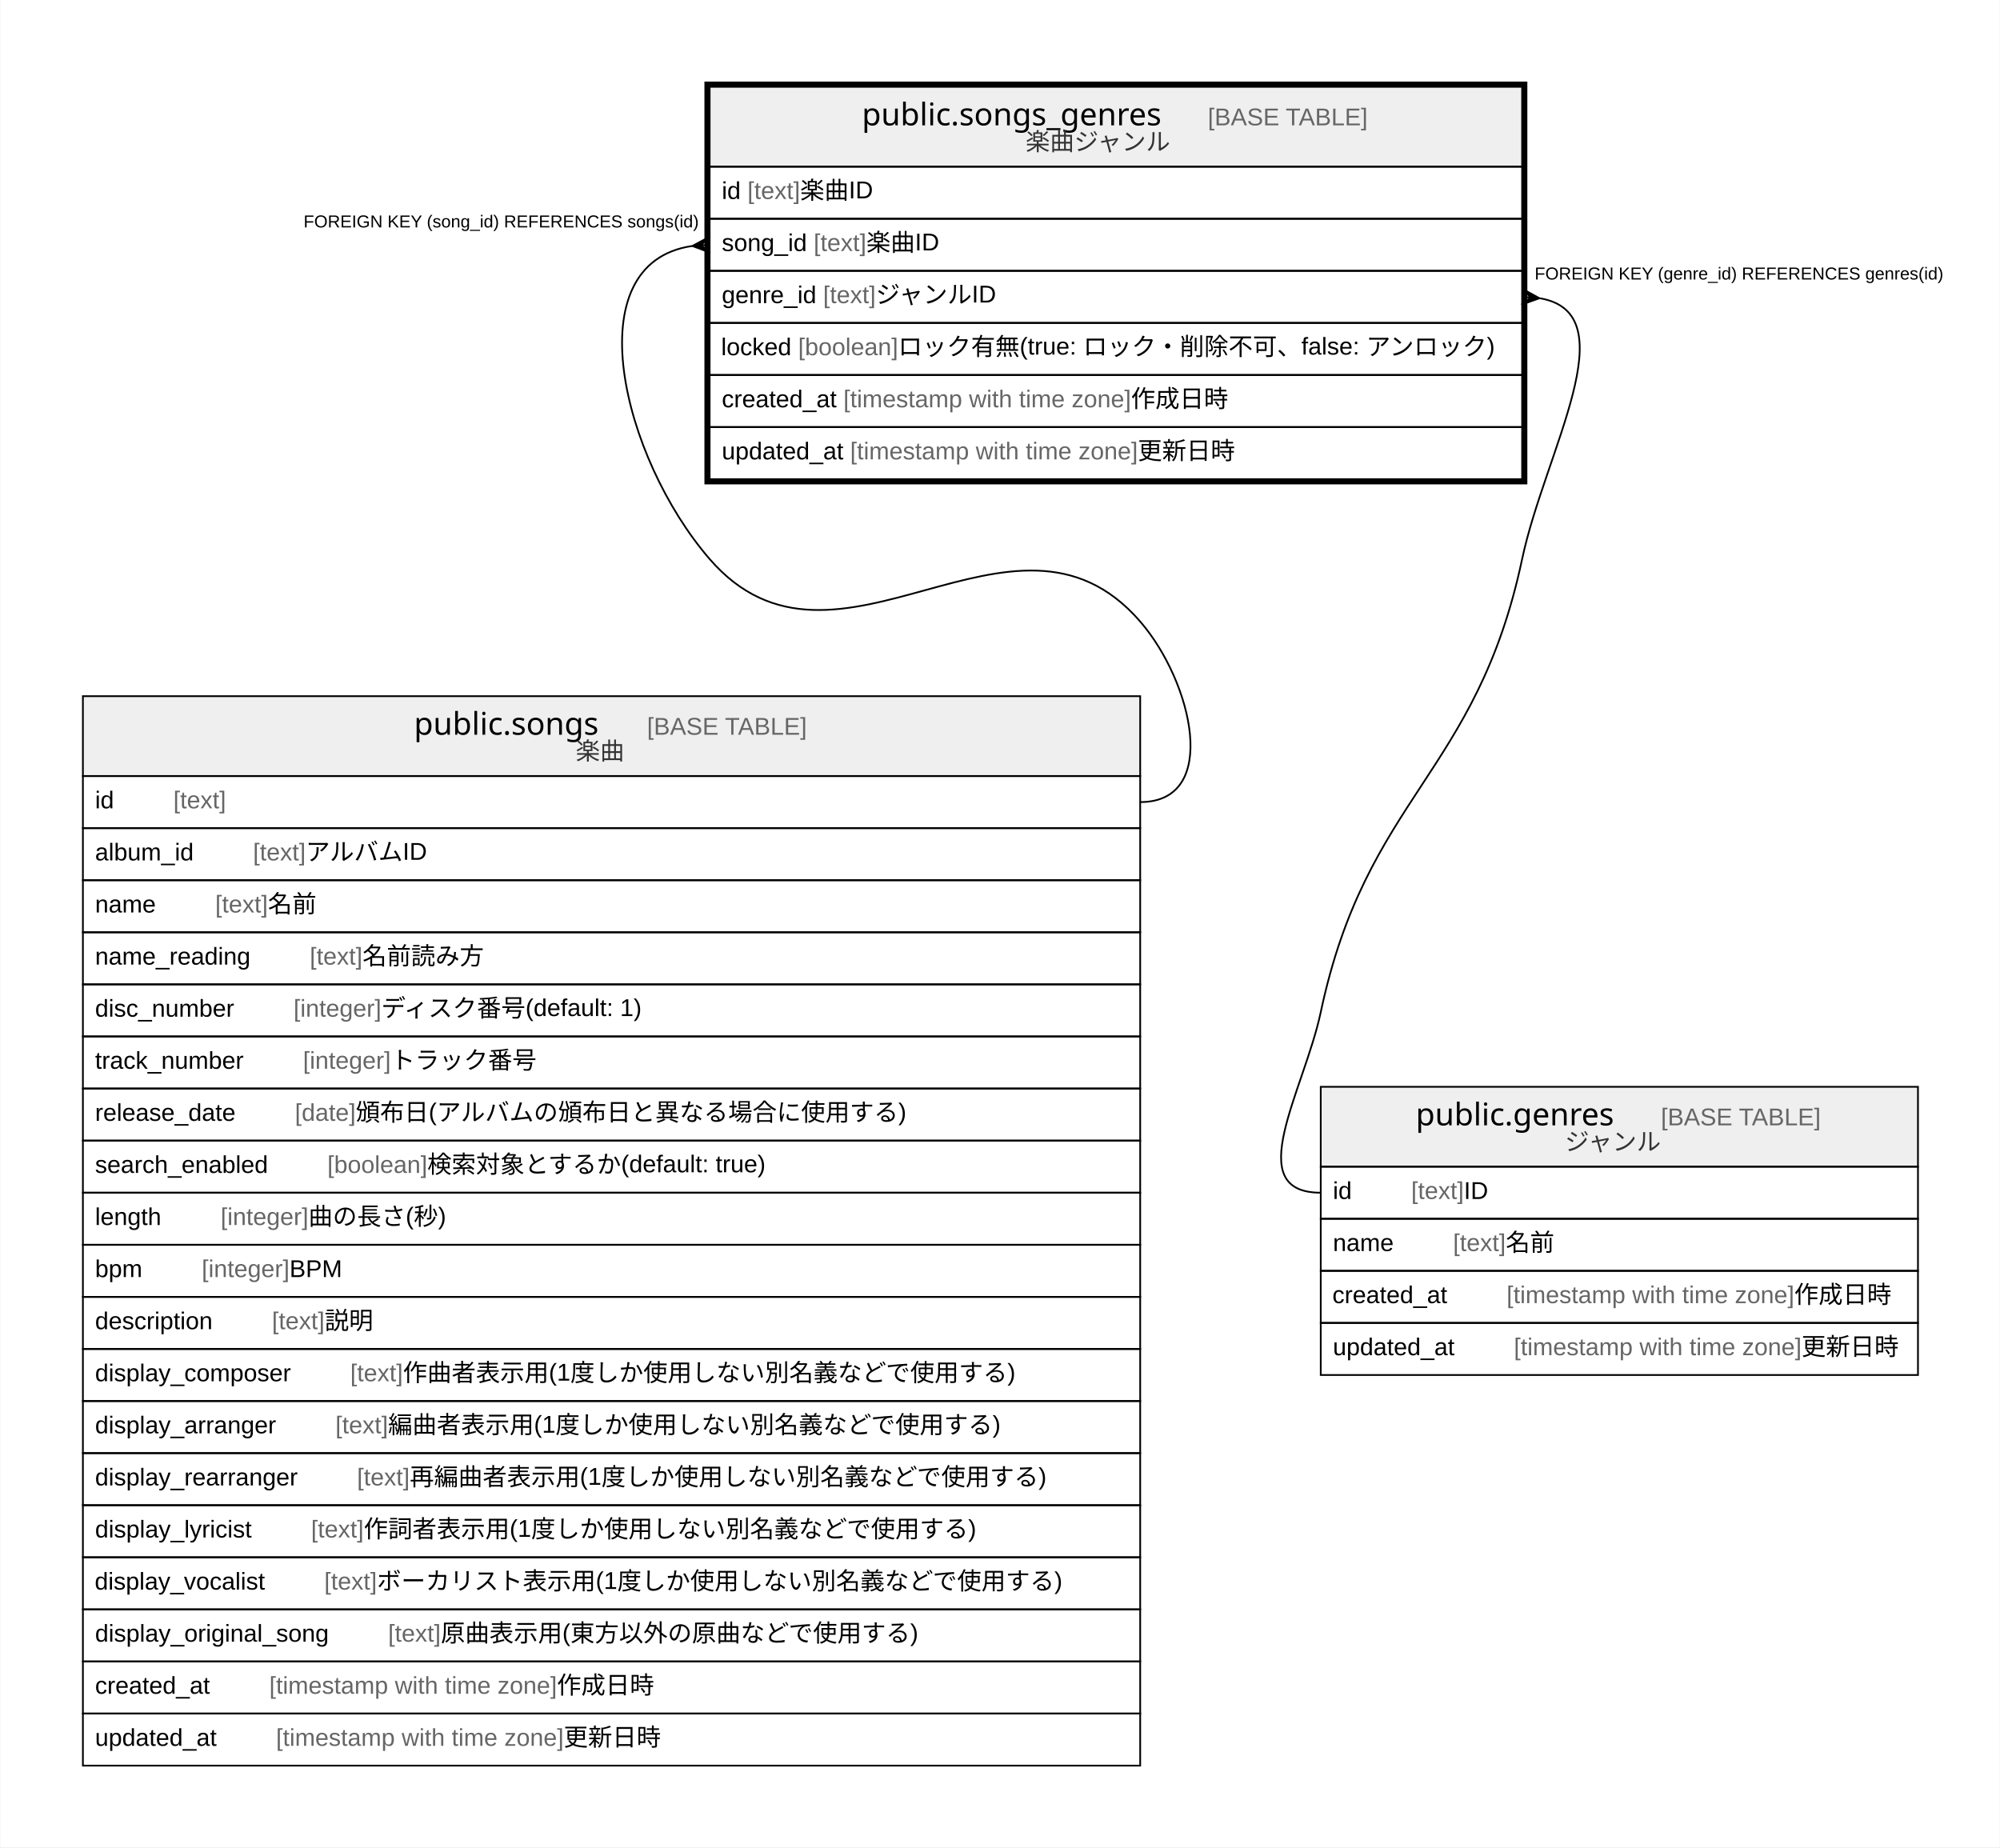
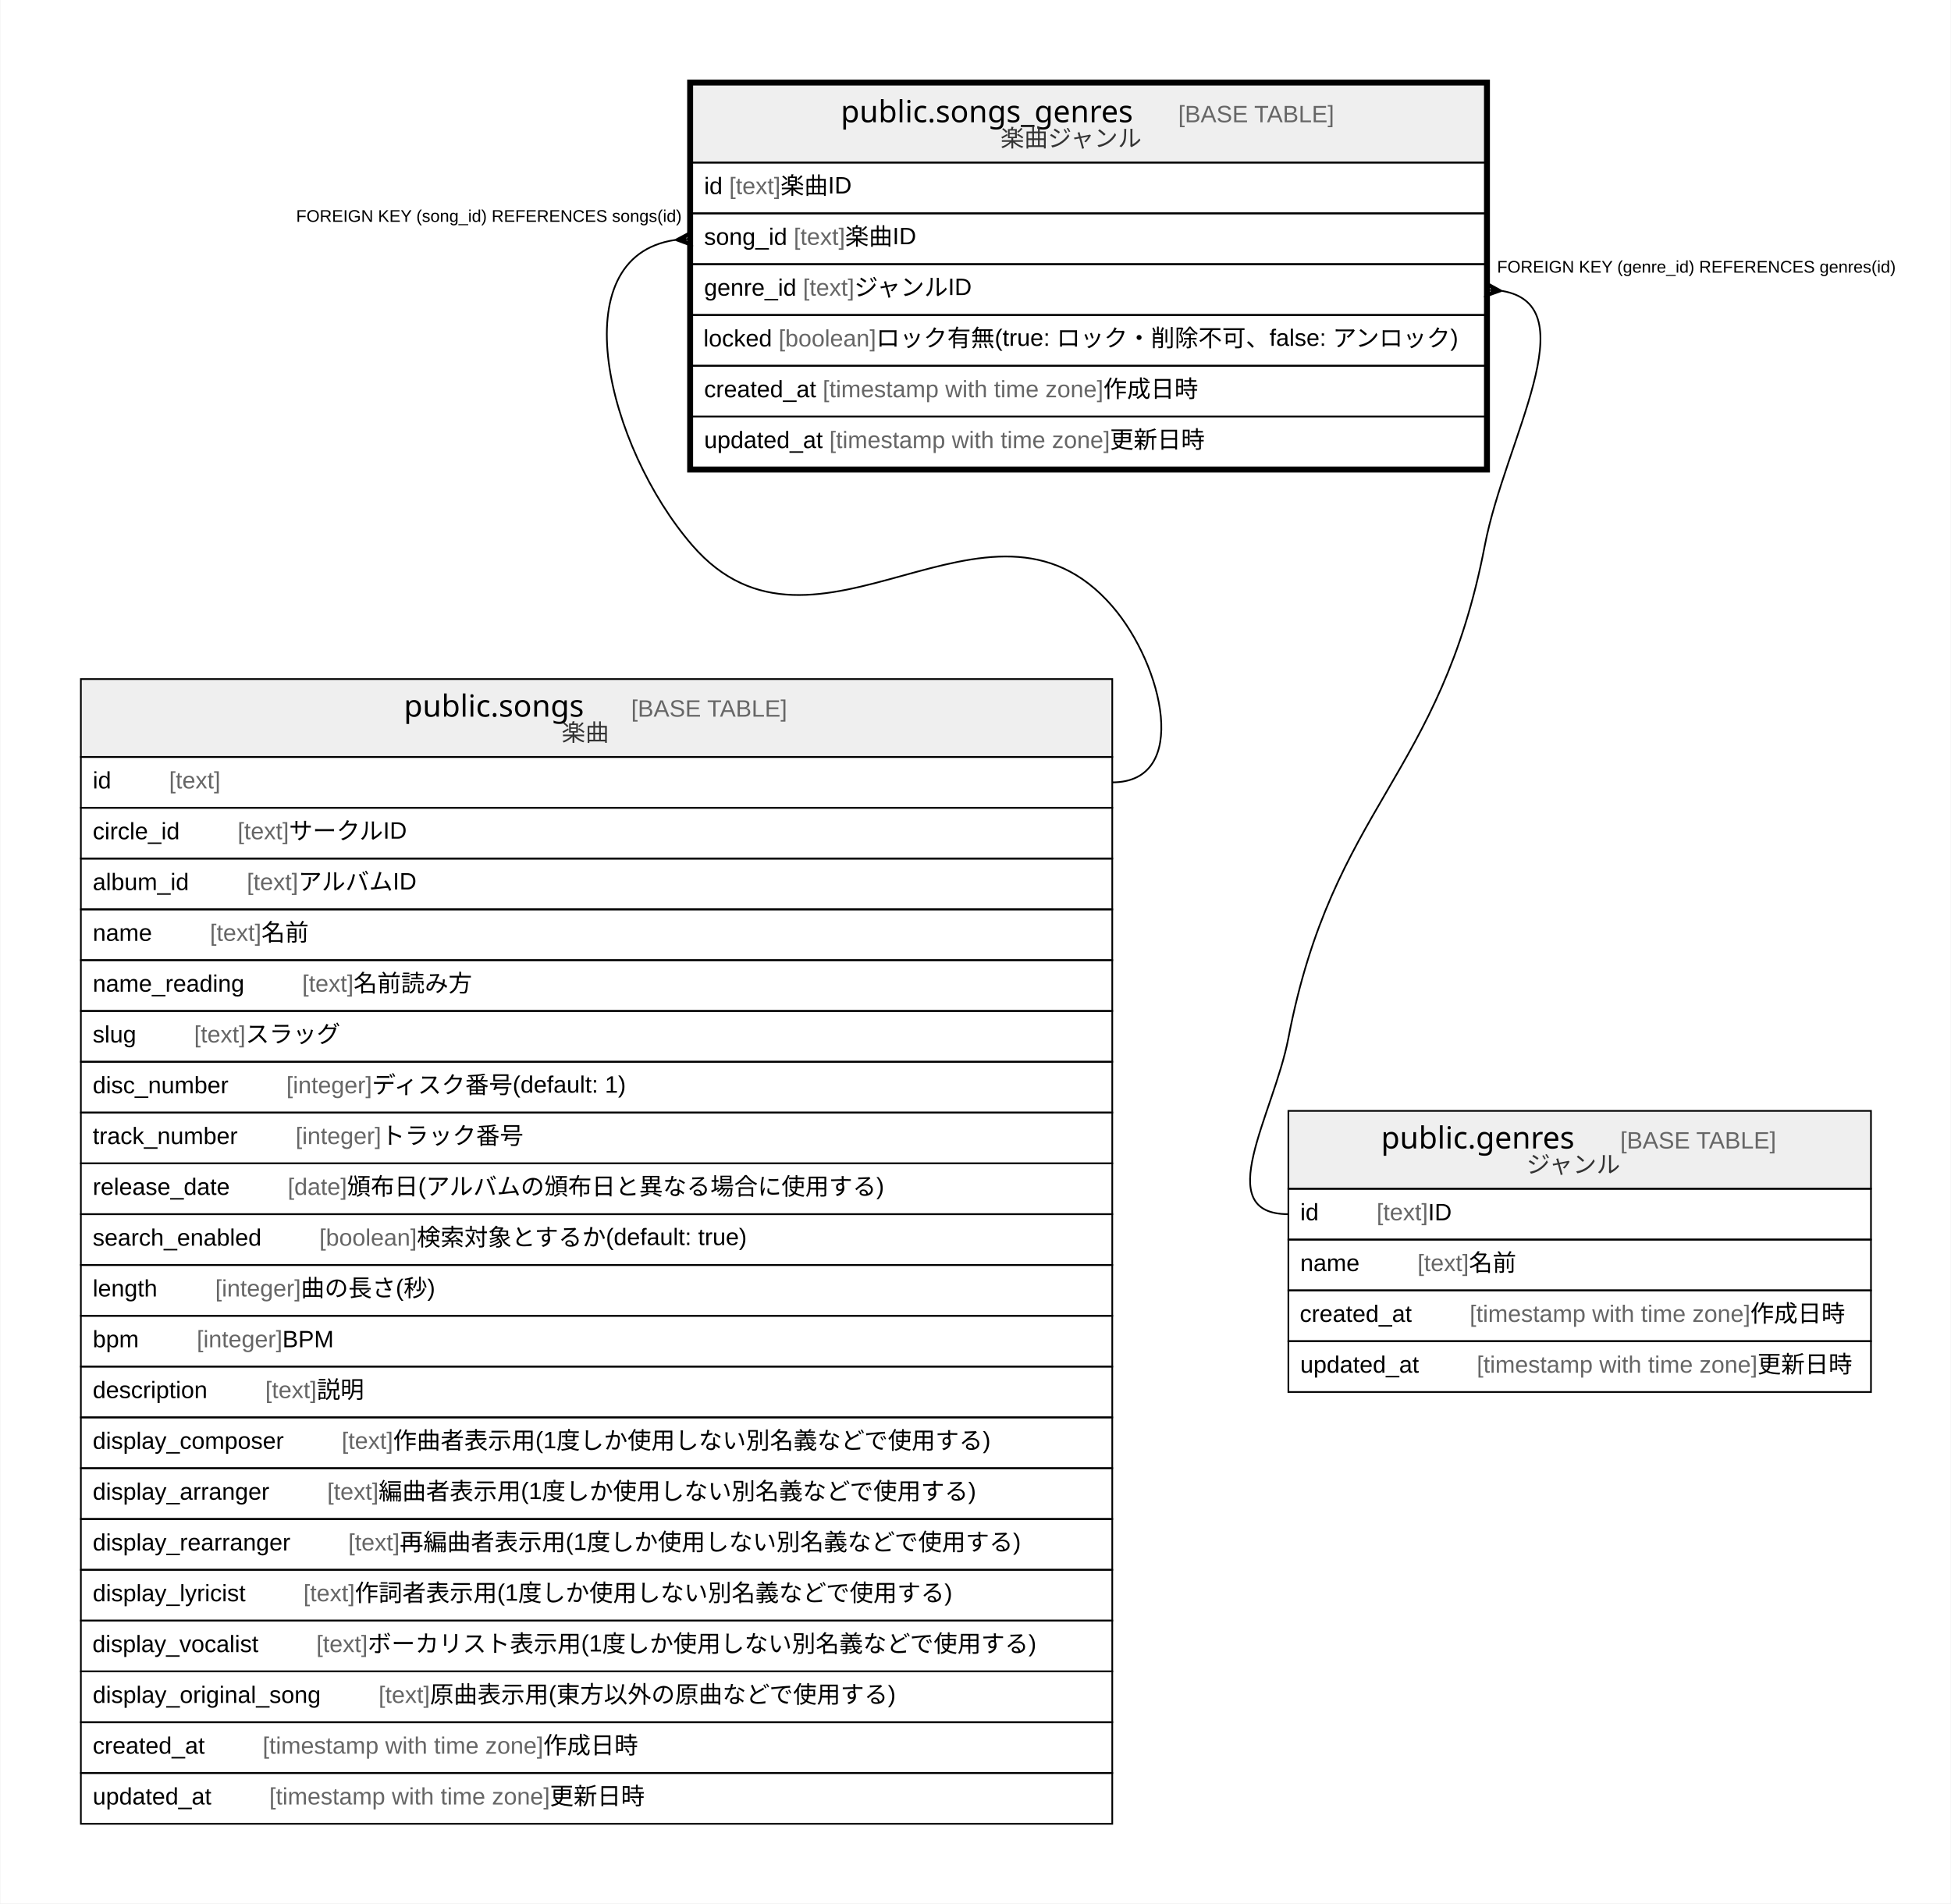
- <svg xmlns="http://www.w3.org/2000/svg" width="1152pt" height="1064pt" viewBox="0.00 0.00 1151.50 1064.00">
-   <g id="graph0" class="graph" transform="scale(1 1) rotate(0) translate(4 1060)">
-     <polygon fill="#ffffff" stroke="transparent" points="-4,4 -4,-1060 1147.5,-1060 1147.5,4 -4,4" />
+ <svg xmlns="http://www.w3.org/2000/svg" width="1152pt" height="1124pt" viewBox="0.00 0.00 1151.50 1124.00">
+   <g id="graph0" class="graph" transform="scale(1 1) rotate(0) translate(4 1120)">
+     <polygon fill="#ffffff" stroke="transparent" points="-4,4 -4,-1120 1147.5,-1120 1147.5,4 -4,4" />
    <g id="node1" class="node">
-       <polygon fill="#efefef" stroke="transparent" points="404.5,-964 404.5,-1010 872.5,-1010 872.5,-964 404.5,-964" />
-       <polygon fill="none" stroke="#000000" points="404.5,-964 404.5,-1010 872.5,-1010 872.5,-964 404.5,-964" />
-       <text text-anchor="start" x="492.19" y="-987.8" font-family="Arial Bold" font-size="18.00" fill="#000000">public.songs_genres</text>
-       <text text-anchor="start" x="657.241" y="-987.8" font-family="Arial" font-size="14.00" fill="#000000">    </text>
-       <text text-anchor="start" x="691.446" y="-987.8" font-family="Arial" font-size="14.00" fill="#666666">[BASE TABLE]</text>
-       <text text-anchor="start" x="586.516" y="-973.4" font-family="Arial" font-size="14.00" fill="#333333">楽曲ジャンル</text>
+       <polygon fill="#efefef" stroke="transparent" points="404.5,-1024 404.5,-1070 872.5,-1070 872.5,-1024 404.5,-1024" />
+       <polygon fill="none" stroke="#000000" points="404.5,-1024 404.5,-1070 872.5,-1070 872.5,-1024 404.5,-1024" />
+       <text text-anchor="start" x="492.19" y="-1047.8" font-family="Arial Bold" font-size="18.00" fill="#000000">public.songs_genres</text>
+       <text text-anchor="start" x="657.241" y="-1047.8" font-family="Arial" font-size="14.00" fill="#000000">    </text>
+       <text text-anchor="start" x="691.446" y="-1047.8" font-family="Arial" font-size="14.00" fill="#666666">[BASE TABLE]</text>
+       <text text-anchor="start" x="586.516" y="-1033.4" font-family="Arial" font-size="14.00" fill="#333333">楽曲ジャンル</text>
+       <polygon fill="none" stroke="#000000" points="404.5,-994 404.5,-1024 872.5,-1024 872.5,-994 404.5,-994" />
+       <text text-anchor="start" x="411.5" y="-1005.4" font-family="Arial" font-size="14.00" fill="#000000">id </text>
+       <text text-anchor="start" x="426.28" y="-1005.4" font-family="Arial" font-size="14.00" fill="#666666">[text]</text>
+       <text text-anchor="start" x="456.625" y="-1005.4" font-family="Arial" font-size="14.00" fill="#000000"> 楽曲ID</text>
+       <polygon fill="none" stroke="#000000" points="404.5,-964 404.5,-994 872.5,-994 872.5,-964 404.5,-964" />
+       <text text-anchor="start" x="411.5" y="-975.4" font-family="Arial" font-size="14.00" fill="#000000">song_id </text>
+       <text text-anchor="start" x="464.41" y="-975.4" font-family="Arial" font-size="14.00" fill="#666666">[text]</text>
+       <text text-anchor="start" x="494.755" y="-975.4" font-family="Arial" font-size="14.00" fill="#000000"> 楽曲ID</text>
      <polygon fill="none" stroke="#000000" points="404.5,-934 404.5,-964 872.5,-964 872.5,-934 404.5,-934" />
-       <text text-anchor="start" x="411.5" y="-945.4" font-family="Arial" font-size="14.00" fill="#000000">id </text>
-       <text text-anchor="start" x="426.28" y="-945.4" font-family="Arial" font-size="14.00" fill="#666666">[text]</text>
-       <text text-anchor="start" x="456.625" y="-945.4" font-family="Arial" font-size="14.00" fill="#000000"> 楽曲ID</text>
+       <text text-anchor="start" x="411.5" y="-945.4" font-family="Arial" font-size="14.00" fill="#000000">genre_id </text>
+       <text text-anchor="start" x="469.853" y="-945.4" font-family="Arial" font-size="14.00" fill="#666666">[text]</text>
+       <text text-anchor="start" x="500.198" y="-945.4" font-family="Arial" font-size="14.00" fill="#000000"> ジャンルID</text>
      <polygon fill="none" stroke="#000000" points="404.5,-904 404.5,-934 872.5,-934 872.5,-904 404.5,-904" />
-       <text text-anchor="start" x="411.5" y="-915.4" font-family="Arial" font-size="14.00" fill="#000000">song_id </text>
-       <text text-anchor="start" x="464.41" y="-915.4" font-family="Arial" font-size="14.00" fill="#666666">[text]</text>
-       <text text-anchor="start" x="494.755" y="-915.4" font-family="Arial" font-size="14.00" fill="#000000"> 楽曲ID</text>
+       <text text-anchor="start" x="411.127" y="-915.4" font-family="Arial" font-size="14.00" fill="#000000">locked </text>
+       <text text-anchor="start" x="455.472" y="-915.4" font-family="Arial" font-size="14.00" fill="#666666">[boolean]</text>
+       <text text-anchor="start" x="513.056" y="-915.4" font-family="Arial" font-size="14.00" fill="#000000"> ロック有無(true: ロック・削除不可、false: アンロック)</text>
      <polygon fill="none" stroke="#000000" points="404.5,-874 404.5,-904 872.5,-904 872.5,-874 404.5,-874" />
-       <text text-anchor="start" x="411.5" y="-885.4" font-family="Arial" font-size="14.00" fill="#000000">genre_id </text>
-       <text text-anchor="start" x="469.853" y="-885.4" font-family="Arial" font-size="14.00" fill="#666666">[text]</text>
-       <text text-anchor="start" x="500.198" y="-885.4" font-family="Arial" font-size="14.00" fill="#000000"> ジャンルID</text>
+       <text text-anchor="start" x="411.5" y="-885.4" font-family="Arial" font-size="14.00" fill="#000000">created_at </text>
+       <text text-anchor="start" x="481.528" y="-885.4" font-family="Arial" font-size="14.00" fill="#666666">[timestamp with time zone]</text>
+       <text text-anchor="start" x="647.212" y="-885.4" font-family="Arial" font-size="14.00" fill="#000000"> 作成日時</text>
      <polygon fill="none" stroke="#000000" points="404.5,-844 404.5,-874 872.5,-874 872.5,-844 404.5,-844" />
-       <text text-anchor="start" x="411.127" y="-855.4" font-family="Arial" font-size="14.00" fill="#000000">locked </text>
-       <text text-anchor="start" x="455.472" y="-855.4" font-family="Arial" font-size="14.00" fill="#666666">[boolean]</text>
-       <text text-anchor="start" x="513.056" y="-855.4" font-family="Arial" font-size="14.00" fill="#000000"> ロック有無(true: ロック・削除不可、false: アンロック)</text>
-       <polygon fill="none" stroke="#000000" points="404.5,-814 404.5,-844 872.5,-844 872.5,-814 404.5,-814" />
-       <text text-anchor="start" x="411.5" y="-825.4" font-family="Arial" font-size="14.00" fill="#000000">created_at </text>
-       <text text-anchor="start" x="481.528" y="-825.4" font-family="Arial" font-size="14.00" fill="#666666">[timestamp with time zone]</text>
-       <text text-anchor="start" x="647.212" y="-825.4" font-family="Arial" font-size="14.00" fill="#000000"> 作成日時</text>
-       <polygon fill="none" stroke="#000000" points="404.5,-784 404.5,-814 872.5,-814 872.5,-784 404.5,-784" />
-       <text text-anchor="start" x="411.5" y="-795.4" font-family="Arial" font-size="14.00" fill="#000000">updated_at </text>
-       <text text-anchor="start" x="485.433" y="-795.4" font-family="Arial" font-size="14.00" fill="#666666">[timestamp with time zone]</text>
-       <text text-anchor="start" x="651.117" y="-795.4" font-family="Arial" font-size="14.00" fill="#000000"> 更新日時</text>
-       <polygon fill="none" stroke="#000000" stroke-width="3" points="403,-782.5 403,-1011.5 874,-1011.5 874,-782.5 403,-782.5" />
+       <text text-anchor="start" x="411.5" y="-855.4" font-family="Arial" font-size="14.00" fill="#000000">updated_at </text>
+       <text text-anchor="start" x="485.433" y="-855.4" font-family="Arial" font-size="14.00" fill="#666666">[timestamp with time zone]</text>
+       <text text-anchor="start" x="651.117" y="-855.4" font-family="Arial" font-size="14.00" fill="#000000"> 更新日時</text>
+       <polygon fill="none" stroke="#000000" stroke-width="3" points="403,-842.5 403,-1071.5 874,-1071.5 874,-842.5 403,-842.5" />
    </g>
    <g id="node2" class="node">
-       <polygon fill="#efefef" stroke="transparent" points="43.5,-613 43.5,-659 652.5,-659 652.5,-613 43.5,-613" />
-       <polygon fill="none" stroke="#000000" points="43.5,-613 43.5,-659 652.5,-659 652.5,-613 43.5,-613" />
-       <text text-anchor="start" x="234.202" y="-636.8" font-family="Arial Bold" font-size="18.00" fill="#000000">public.songs</text>
-       <text text-anchor="start" x="334.23" y="-636.8" font-family="Arial" font-size="14.00" fill="#000000">    </text>
-       <text text-anchor="start" x="368.435" y="-636.8" font-family="Arial" font-size="14.00" fill="#666666">[BASE TABLE]</text>
-       <text text-anchor="start" x="327.382" y="-622.4" font-family="Arial" font-size="14.00" fill="#333333">楽曲</text>
+       <polygon fill="#efefef" stroke="transparent" points="43.5,-673 43.5,-719 652.5,-719 652.5,-673 43.5,-673" />
+       <polygon fill="none" stroke="#000000" points="43.5,-673 43.5,-719 652.5,-719 652.5,-673 43.5,-673" />
+       <text text-anchor="start" x="234.202" y="-696.8" font-family="Arial Bold" font-size="18.00" fill="#000000">public.songs</text>
+       <text text-anchor="start" x="334.23" y="-696.8" font-family="Arial" font-size="14.00" fill="#000000">    </text>
+       <text text-anchor="start" x="368.435" y="-696.8" font-family="Arial" font-size="14.00" fill="#666666">[BASE TABLE]</text>
+       <text text-anchor="start" x="327.382" y="-682.4" font-family="Arial" font-size="14.00" fill="#333333">楽曲</text>
+       <polygon fill="none" stroke="#000000" points="43.5,-643 43.5,-673 652.5,-673 652.5,-643 43.5,-643" />
+       <text text-anchor="start" x="50.5" y="-654.4" font-family="Arial" font-size="14.00" fill="#000000">id    </text>
+       <text text-anchor="start" x="95.594" y="-654.4" font-family="Arial" font-size="14.00" fill="#666666">[text]</text>
+       <polygon fill="none" stroke="#000000" points="43.5,-613 43.5,-643 652.5,-643 652.5,-613 43.5,-613" />
+       <text text-anchor="start" x="50.5" y="-624.4" font-family="Arial" font-size="14.00" fill="#000000">circle_id    </text>
+       <text text-anchor="start" x="136.033" y="-624.4" font-family="Arial" font-size="14.00" fill="#666666">[text]</text>
+       <text text-anchor="start" x="166.378" y="-624.4" font-family="Arial" font-size="14.00" fill="#000000"> サークルID</text>
      <polygon fill="none" stroke="#000000" points="43.5,-583 43.5,-613 652.5,-613 652.5,-583 43.5,-583" />
-       <text text-anchor="start" x="50.5" y="-594.4" font-family="Arial" font-size="14.00" fill="#000000">id    </text>
-       <text text-anchor="start" x="95.594" y="-594.4" font-family="Arial" font-size="14.00" fill="#666666">[text]</text>
+       <text text-anchor="start" x="50.5" y="-594.4" font-family="Arial" font-size="14.00" fill="#000000">album_id    </text>
+       <text text-anchor="start" x="141.492" y="-594.4" font-family="Arial" font-size="14.00" fill="#666666">[text]</text>
+       <text text-anchor="start" x="171.837" y="-594.4" font-family="Arial" font-size="14.00" fill="#000000"> アルバムID</text>
      <polygon fill="none" stroke="#000000" points="43.5,-553 43.5,-583 652.5,-583 652.5,-553 43.5,-553" />
-       <text text-anchor="start" x="50.5" y="-564.4" font-family="Arial" font-size="14.00" fill="#000000">album_id    </text>
-       <text text-anchor="start" x="141.492" y="-564.4" font-family="Arial" font-size="14.00" fill="#666666">[text]</text>
-       <text text-anchor="start" x="171.837" y="-564.4" font-family="Arial" font-size="14.00" fill="#000000"> アルバムID</text>
+       <text text-anchor="start" x="50.5" y="-564.4" font-family="Arial" font-size="14.00" fill="#000000">name    </text>
+       <text text-anchor="start" x="119.713" y="-564.4" font-family="Arial" font-size="14.00" fill="#666666">[text]</text>
+       <text text-anchor="start" x="150.058" y="-564.4" font-family="Arial" font-size="14.00" fill="#000000"> 名前</text>
      <polygon fill="none" stroke="#000000" points="43.5,-523 43.5,-553 652.5,-553 652.5,-523 43.5,-523" />
-       <text text-anchor="start" x="50.5" y="-534.4" font-family="Arial" font-size="14.00" fill="#000000">name    </text>
-       <text text-anchor="start" x="119.713" y="-534.4" font-family="Arial" font-size="14.00" fill="#666666">[text]</text>
-       <text text-anchor="start" x="150.058" y="-534.4" font-family="Arial" font-size="14.00" fill="#000000"> 名前</text>
+       <text text-anchor="start" x="50.5" y="-534.4" font-family="Arial" font-size="14.00" fill="#000000">name_reading    </text>
+       <text text-anchor="start" x="174.176" y="-534.4" font-family="Arial" font-size="14.00" fill="#666666">[text]</text>
+       <text text-anchor="start" x="204.521" y="-534.4" font-family="Arial" font-size="14.00" fill="#000000"> 名前読み方</text>
      <polygon fill="none" stroke="#000000" points="43.5,-493 43.5,-523 652.5,-523 652.5,-493 43.5,-493" />
-       <text text-anchor="start" x="50.5" y="-504.4" font-family="Arial" font-size="14.00" fill="#000000">name_reading    </text>
-       <text text-anchor="start" x="174.176" y="-504.4" font-family="Arial" font-size="14.00" fill="#666666">[text]</text>
-       <text text-anchor="start" x="204.521" y="-504.4" font-family="Arial" font-size="14.00" fill="#000000"> 名前読み方</text>
+       <text text-anchor="start" x="50.5" y="-504.4" font-family="Arial" font-size="14.00" fill="#000000">slug    </text>
+       <text text-anchor="start" x="110.377" y="-504.4" font-family="Arial" font-size="14.00" fill="#666666">[text]</text>
+       <text text-anchor="start" x="140.722" y="-504.4" font-family="Arial" font-size="14.00" fill="#000000"> スラッグ</text>
      <polygon fill="none" stroke="#000000" points="43.5,-463 43.5,-493 652.5,-493 652.5,-463 43.5,-463" />
      <text text-anchor="start" x="50.5" y="-474.4" font-family="Arial" font-size="14.00" fill="#000000">disc_number    </text>
      <text text-anchor="start" x="164.828" y="-474.4" font-family="Arial" font-size="14.00" fill="#666666">[integer]</text>
      <text text-anchor="start" x="215.398" y="-474.4" font-family="Arial" font-size="14.00" fill="#000000"> ディスク番号(default: 1)</text>
      <polygon fill="none" stroke="#000000" points="43.5,-433 43.5,-463 652.5,-463 652.5,-433 43.5,-433" />
      <text text-anchor="start" x="50.5" y="-444.4" font-family="Arial" font-size="14.00" fill="#000000">track_number    </text>
      <text text-anchor="start" x="170.273" y="-444.4" font-family="Arial" font-size="14.00" fill="#666666">[integer]</text>
      <text text-anchor="start" x="220.842" y="-444.4" font-family="Arial" font-size="14.00" fill="#000000"> トラック番号</text>
      <polygon fill="none" stroke="#000000" points="43.5,-403 43.5,-433 652.5,-433 652.5,-403 43.5,-403" />
      <text text-anchor="start" x="50.5" y="-414.4" font-family="Arial" font-size="14.00" fill="#000000">release_date    </text>
      <text text-anchor="start" x="165.623" y="-414.4" font-family="Arial" font-size="14.00" fill="#666666">[date]</text>
      <text text-anchor="start" x="200.643" y="-414.4" font-family="Arial" font-size="14.00" fill="#000000"> 頒布日(アルバムの頒布日と異なる場合に使用する)</text>
      <polygon fill="none" stroke="#000000" points="43.5,-373 43.5,-403 652.5,-403 652.5,-373 43.5,-373" />
      <text text-anchor="start" x="50.5" y="-384.4" font-family="Arial" font-size="14.00" fill="#000000">search_enabled    </text>
      <text text-anchor="start" x="184.298" y="-384.4" font-family="Arial" font-size="14.00" fill="#666666">[boolean]</text>
      <text text-anchor="start" x="241.881" y="-384.4" font-family="Arial" font-size="14.00" fill="#000000"> 検索対象とするか(default: true)</text>
      <polygon fill="none" stroke="#000000" points="43.5,-343 43.5,-373 652.5,-373 652.5,-343 43.5,-343" />
      <text text-anchor="start" x="50.5" y="-354.4" font-family="Arial" font-size="14.00" fill="#000000">length    </text>
      <text text-anchor="start" x="122.832" y="-354.4" font-family="Arial" font-size="14.00" fill="#666666">[integer]</text>
      <text text-anchor="start" x="173.402" y="-354.4" font-family="Arial" font-size="14.00" fill="#000000"> 曲の長さ(秒)</text>
      <polygon fill="none" stroke="#000000" points="43.5,-313 43.5,-343 652.5,-343 652.5,-313 43.5,-313" />
      <text text-anchor="start" x="50.5" y="-324.4" font-family="Arial" font-size="14.00" fill="#000000">bpm    </text>
      <text text-anchor="start" x="111.931" y="-324.4" font-family="Arial" font-size="14.00" fill="#666666">[integer]</text>
      <text text-anchor="start" x="162.5" y="-324.4" font-family="Arial" font-size="14.00" fill="#000000"> BPM</text>
      <polygon fill="none" stroke="#000000" points="43.5,-283 43.5,-313 652.5,-313 652.5,-283 43.5,-283" />
      <text text-anchor="start" x="50.5" y="-294.4" font-family="Arial" font-size="14.00" fill="#000000">description    </text>
      <text text-anchor="start" x="152.382" y="-294.4" font-family="Arial" font-size="14.00" fill="#666666">[text]</text>
      <text text-anchor="start" x="182.727" y="-294.4" font-family="Arial" font-size="14.00" fill="#000000"> 説明</text>
      <polygon fill="none" stroke="#000000" points="43.5,-253 43.5,-283 652.5,-283 652.5,-253 43.5,-253" />
      <text text-anchor="start" x="50.5" y="-264.4" font-family="Arial" font-size="14.00" fill="#000000">display_composer    </text>
      <text text-anchor="start" x="197.5" y="-264.4" font-family="Arial" font-size="14.00" fill="#666666">[text]</text>
      <text text-anchor="start" x="227.845" y="-264.4" font-family="Arial" font-size="14.00" fill="#000000"> 作曲者表示用(1度しか使用しない別名義などで使用する)</text>
      <polygon fill="none" stroke="#000000" points="43.5,-223 43.5,-253 652.5,-253 652.5,-223 43.5,-223" />
      <text text-anchor="start" x="50.5" y="-234.4" font-family="Arial" font-size="14.00" fill="#000000">display_arranger    </text>
      <text text-anchor="start" x="188.943" y="-234.4" font-family="Arial" font-size="14.00" fill="#666666">[text]</text>
      <text text-anchor="start" x="219.288" y="-234.4" font-family="Arial" font-size="14.00" fill="#000000"> 編曲者表示用(1度しか使用しない別名義などで使用する)</text>
      <polygon fill="none" stroke="#000000" points="43.5,-193 43.5,-223 652.5,-223 652.5,-193 43.5,-193" />
      <text text-anchor="start" x="50.5" y="-204.4" font-family="Arial" font-size="14.00" fill="#000000">display_rearranger    </text>
      <text text-anchor="start" x="201.386" y="-204.4" font-family="Arial" font-size="14.00" fill="#666666">[text]</text>
      <text text-anchor="start" x="231.731" y="-204.4" font-family="Arial" font-size="14.00" fill="#000000"> 再編曲者表示用(1度しか使用しない別名義などで使用する)</text>
      <polygon fill="none" stroke="#000000" points="43.5,-163 43.5,-193 652.5,-193 652.5,-163 43.5,-163" />
      <text text-anchor="start" x="50.5" y="-174.4" font-family="Arial" font-size="14.00" fill="#000000">display_lyricist    </text>
      <text text-anchor="start" x="174.919" y="-174.4" font-family="Arial" font-size="14.00" fill="#666666">[text]</text>
      <text text-anchor="start" x="205.264" y="-174.4" font-family="Arial" font-size="14.00" fill="#000000"> 作詞者表示用(1度しか使用しない別名義などで使用する)</text>
      <polygon fill="none" stroke="#000000" points="43.5,-133 43.5,-163 652.5,-163 652.5,-133 43.5,-133" />
      <text text-anchor="start" x="50.308" y="-144.4" font-family="Arial" font-size="14.00" fill="#000000">display_vocalist    </text>
      <text text-anchor="start" x="182.526" y="-144.4" font-family="Arial" font-size="14.00" fill="#666666">[text]</text>
      <text text-anchor="start" x="212.871" y="-144.4" font-family="Arial" font-size="14.00" fill="#000000"> ボーカリスト表示用(1度しか使用しない別名義などで使用する)</text>
      <polygon fill="none" stroke="#000000" points="43.5,-103 43.5,-133 652.5,-133 652.5,-103 43.5,-103" />
      <text text-anchor="start" x="50.5" y="-114.4" font-family="Arial" font-size="14.00" fill="#000000">display_original_song    </text>
      <text text-anchor="start" x="219.29" y="-114.4" font-family="Arial" font-size="14.00" fill="#666666">[text]</text>
      <text text-anchor="start" x="249.635" y="-114.4" font-family="Arial" font-size="14.00" fill="#000000"> 原曲表示用(東方以外の原曲などで使用する)</text>
      <polygon fill="none" stroke="#000000" points="43.5,-73 43.5,-103 652.5,-103 652.5,-73 43.5,-73" />
      <text text-anchor="start" x="50.5" y="-84.4" font-family="Arial" font-size="14.00" fill="#000000">created_at    </text>
      <text text-anchor="start" x="150.842" y="-84.4" font-family="Arial" font-size="14.00" fill="#666666">[timestamp with time zone]</text>
      <text text-anchor="start" x="316.527" y="-84.4" font-family="Arial" font-size="14.00" fill="#000000"> 作成日時</text>
      <polygon fill="none" stroke="#000000" points="43.5,-43 43.5,-73 652.5,-73 652.5,-43 43.5,-43" />
      <text text-anchor="start" x="50.5" y="-54.4" font-family="Arial" font-size="14.00" fill="#000000">updated_at    </text>
      <text text-anchor="start" x="154.747" y="-54.4" font-family="Arial" font-size="14.00" fill="#666666">[timestamp with time zone]</text>
      <text text-anchor="start" x="320.431" y="-54.4" font-family="Arial" font-size="14.00" fill="#000000"> 更新日時</text>
    </g>
    <g id="edge1" class="edge">
-       <path fill="none" stroke="#000000" d="M394.307,-918.289C326.604,-908.323 354.226,-796.099 404.5,-738 477.38,-653.777 579.62,-786.223 652.5,-702 682.745,-667.047 698.722,-598 652.5,-598" />
-       <polygon fill="#000000" stroke="#000000" points="394.524,-918.304 404.187,-923.489 399.512,-918.652 404.5,-919 404.5,-919 404.5,-919 399.512,-918.652 404.813,-914.511 394.524,-918.304 394.524,-918.304" />
-       <text text-anchor="start" x="170.605" y="-929" font-family="Arial" font-size="10.00" fill="#000000">FOREIGN KEY (song_id) REFERENCES songs(id)</text>
+       <path fill="none" stroke="#000000" d="M394.307,-978.289C326.604,-968.323 354.226,-856.099 404.5,-798 477.38,-713.777 579.62,-846.223 652.5,-762 682.745,-727.047 698.722,-658 652.5,-658" />
+       <polygon fill="#000000" stroke="#000000" points="394.524,-978.304 404.187,-983.489 399.512,-978.652 404.5,-979 404.5,-979 404.5,-979 399.512,-978.652 404.813,-974.511 394.524,-978.304 394.524,-978.304" />
+       <text text-anchor="start" x="170.605" y="-989" font-family="Arial" font-size="10.00" fill="#000000">FOREIGN KEY (song_id) REFERENCES songs(id)</text>
    </g>
    <g id="node3" class="node">
-       <polygon fill="#efefef" stroke="transparent" points="756.5,-388 756.5,-434 1100.5,-434 1100.5,-388 756.5,-388" />
-       <polygon fill="none" stroke="#000000" points="756.5,-388 756.5,-434 1100.5,-434 1100.5,-388 756.5,-388" />
-       <text text-anchor="start" x="811.203" y="-411.8" font-family="Arial Bold" font-size="18.00" fill="#000000">public.genres</text>
-       <text text-anchor="start" x="918.229" y="-411.8" font-family="Arial" font-size="14.00" fill="#000000">    </text>
-       <text text-anchor="start" x="952.434" y="-411.8" font-family="Arial" font-size="14.00" fill="#666666">[BASE TABLE]</text>
-       <text text-anchor="start" x="897.134" y="-397.4" font-family="Arial" font-size="14.00" fill="#333333">ジャンル</text>
+       <polygon fill="#efefef" stroke="transparent" points="756.5,-418 756.5,-464 1100.5,-464 1100.5,-418 756.5,-418" />
+       <polygon fill="none" stroke="#000000" points="756.5,-418 756.5,-464 1100.5,-464 1100.5,-418 756.5,-418" />
+       <text text-anchor="start" x="811.203" y="-441.8" font-family="Arial Bold" font-size="18.00" fill="#000000">public.genres</text>
+       <text text-anchor="start" x="918.229" y="-441.8" font-family="Arial" font-size="14.00" fill="#000000">    </text>
+       <text text-anchor="start" x="952.434" y="-441.8" font-family="Arial" font-size="14.00" fill="#666666">[BASE TABLE]</text>
+       <text text-anchor="start" x="897.134" y="-427.4" font-family="Arial" font-size="14.00" fill="#333333">ジャンル</text>
+       <polygon fill="none" stroke="#000000" points="756.5,-388 756.5,-418 1100.5,-418 1100.5,-388 756.5,-388" />
+       <text text-anchor="start" x="763.5" y="-399.4" font-family="Arial" font-size="14.00" fill="#000000">id    </text>
+       <text text-anchor="start" x="808.594" y="-399.4" font-family="Arial" font-size="14.00" fill="#666666">[text]</text>
+       <text text-anchor="start" x="838.939" y="-399.4" font-family="Arial" font-size="14.00" fill="#000000"> ID</text>
      <polygon fill="none" stroke="#000000" points="756.5,-358 756.5,-388 1100.5,-388 1100.5,-358 756.5,-358" />
-       <text text-anchor="start" x="763.5" y="-369.4" font-family="Arial" font-size="14.00" fill="#000000">id    </text>
-       <text text-anchor="start" x="808.594" y="-369.4" font-family="Arial" font-size="14.00" fill="#666666">[text]</text>
-       <text text-anchor="start" x="838.939" y="-369.4" font-family="Arial" font-size="14.00" fill="#000000"> ID</text>
+       <text text-anchor="start" x="763.5" y="-369.4" font-family="Arial" font-size="14.00" fill="#000000">name    </text>
+       <text text-anchor="start" x="832.713" y="-369.4" font-family="Arial" font-size="14.00" fill="#666666">[text]</text>
+       <text text-anchor="start" x="863.058" y="-369.4" font-family="Arial" font-size="14.00" fill="#000000"> 名前</text>
      <polygon fill="none" stroke="#000000" points="756.5,-328 756.5,-358 1100.5,-358 1100.5,-328 756.5,-328" />
-       <text text-anchor="start" x="763.5" y="-339.4" font-family="Arial" font-size="14.00" fill="#000000">name    </text>
-       <text text-anchor="start" x="832.713" y="-339.4" font-family="Arial" font-size="14.00" fill="#666666">[text]</text>
-       <text text-anchor="start" x="863.058" y="-339.4" font-family="Arial" font-size="14.00" fill="#000000"> 名前</text>
+       <text text-anchor="start" x="763.197" y="-339.4" font-family="Arial" font-size="14.00" fill="#000000">created_at    </text>
+       <text text-anchor="start" x="863.539" y="-339.4" font-family="Arial" font-size="14.00" fill="#666666">[timestamp with time zone]</text>
+       <text text-anchor="start" x="1029.224" y="-339.4" font-family="Arial" font-size="14.00" fill="#000000"> 作成日時</text>
      <polygon fill="none" stroke="#000000" points="756.5,-298 756.5,-328 1100.5,-328 1100.5,-298 756.5,-298" />
-       <text text-anchor="start" x="763.197" y="-309.4" font-family="Arial" font-size="14.00" fill="#000000">created_at    </text>
-       <text text-anchor="start" x="863.539" y="-309.4" font-family="Arial" font-size="14.00" fill="#666666">[timestamp with time zone]</text>
-       <text text-anchor="start" x="1029.224" y="-309.4" font-family="Arial" font-size="14.00" fill="#000000"> 作成日時</text>
-       <polygon fill="none" stroke="#000000" points="756.5,-268 756.5,-298 1100.5,-298 1100.5,-268 756.5,-268" />
-       <text text-anchor="start" x="763.5" y="-279.4" font-family="Arial" font-size="14.00" fill="#000000">updated_at    </text>
-       <text text-anchor="start" x="867.747" y="-279.4" font-family="Arial" font-size="14.00" fill="#666666">[timestamp with time zone]</text>
-       <text text-anchor="start" x="1033.431" y="-279.4" font-family="Arial" font-size="14.00" fill="#000000"> 更新日時</text>
+       <text text-anchor="start" x="763.5" y="-309.4" font-family="Arial" font-size="14.00" fill="#000000">updated_at    </text>
+       <text text-anchor="start" x="867.747" y="-309.4" font-family="Arial" font-size="14.00" fill="#666666">[timestamp with time zone]</text>
+       <text text-anchor="start" x="1033.431" y="-309.4" font-family="Arial" font-size="14.00" fill="#000000"> 更新日時</text>
    </g>
    <g id="edge2" class="edge">
-       <path fill="none" stroke="#000000" d="M882.775,-888.198C933.713,-879.395 885.643,-799.931 872.5,-738 846.148,-613.824 782.852,-601.176 756.5,-477 746.905,-431.785 710.278,-373 756.5,-373" />
-       <polygon fill="#000000" stroke="#000000" points="882.47,-888.221 872.15,-884.514 877.485,-888.611 872.5,-889 872.5,-889 872.5,-889 877.485,-888.611 872.85,-893.486 882.47,-888.221 882.47,-888.221" />
-       <text text-anchor="start" x="879.716" y="-899" font-family="Arial" font-size="10.00" fill="#000000">FOREIGN KEY (genre_id) REFERENCES genres(id)</text>
+       <path fill="none" stroke="#000000" d="M882.763,-948.2C933.576,-939.422 884.436,-860.175 872.5,-798 846.251,-661.266 782.749,-643.734 756.5,-507 747.786,-461.607 710.278,-403 756.5,-403" />
+       <polygon fill="#000000" stroke="#000000" points="882.47,-948.223 872.15,-944.514 877.485,-948.611 872.5,-949 872.5,-949 872.5,-949 877.485,-948.611 872.85,-953.486 882.47,-948.223 882.47,-948.223" />
+       <text text-anchor="start" x="879.716" y="-959" font-family="Arial" font-size="10.00" fill="#000000">FOREIGN KEY (genre_id) REFERENCES genres(id)</text>
    </g>
  </g>
</svg>
